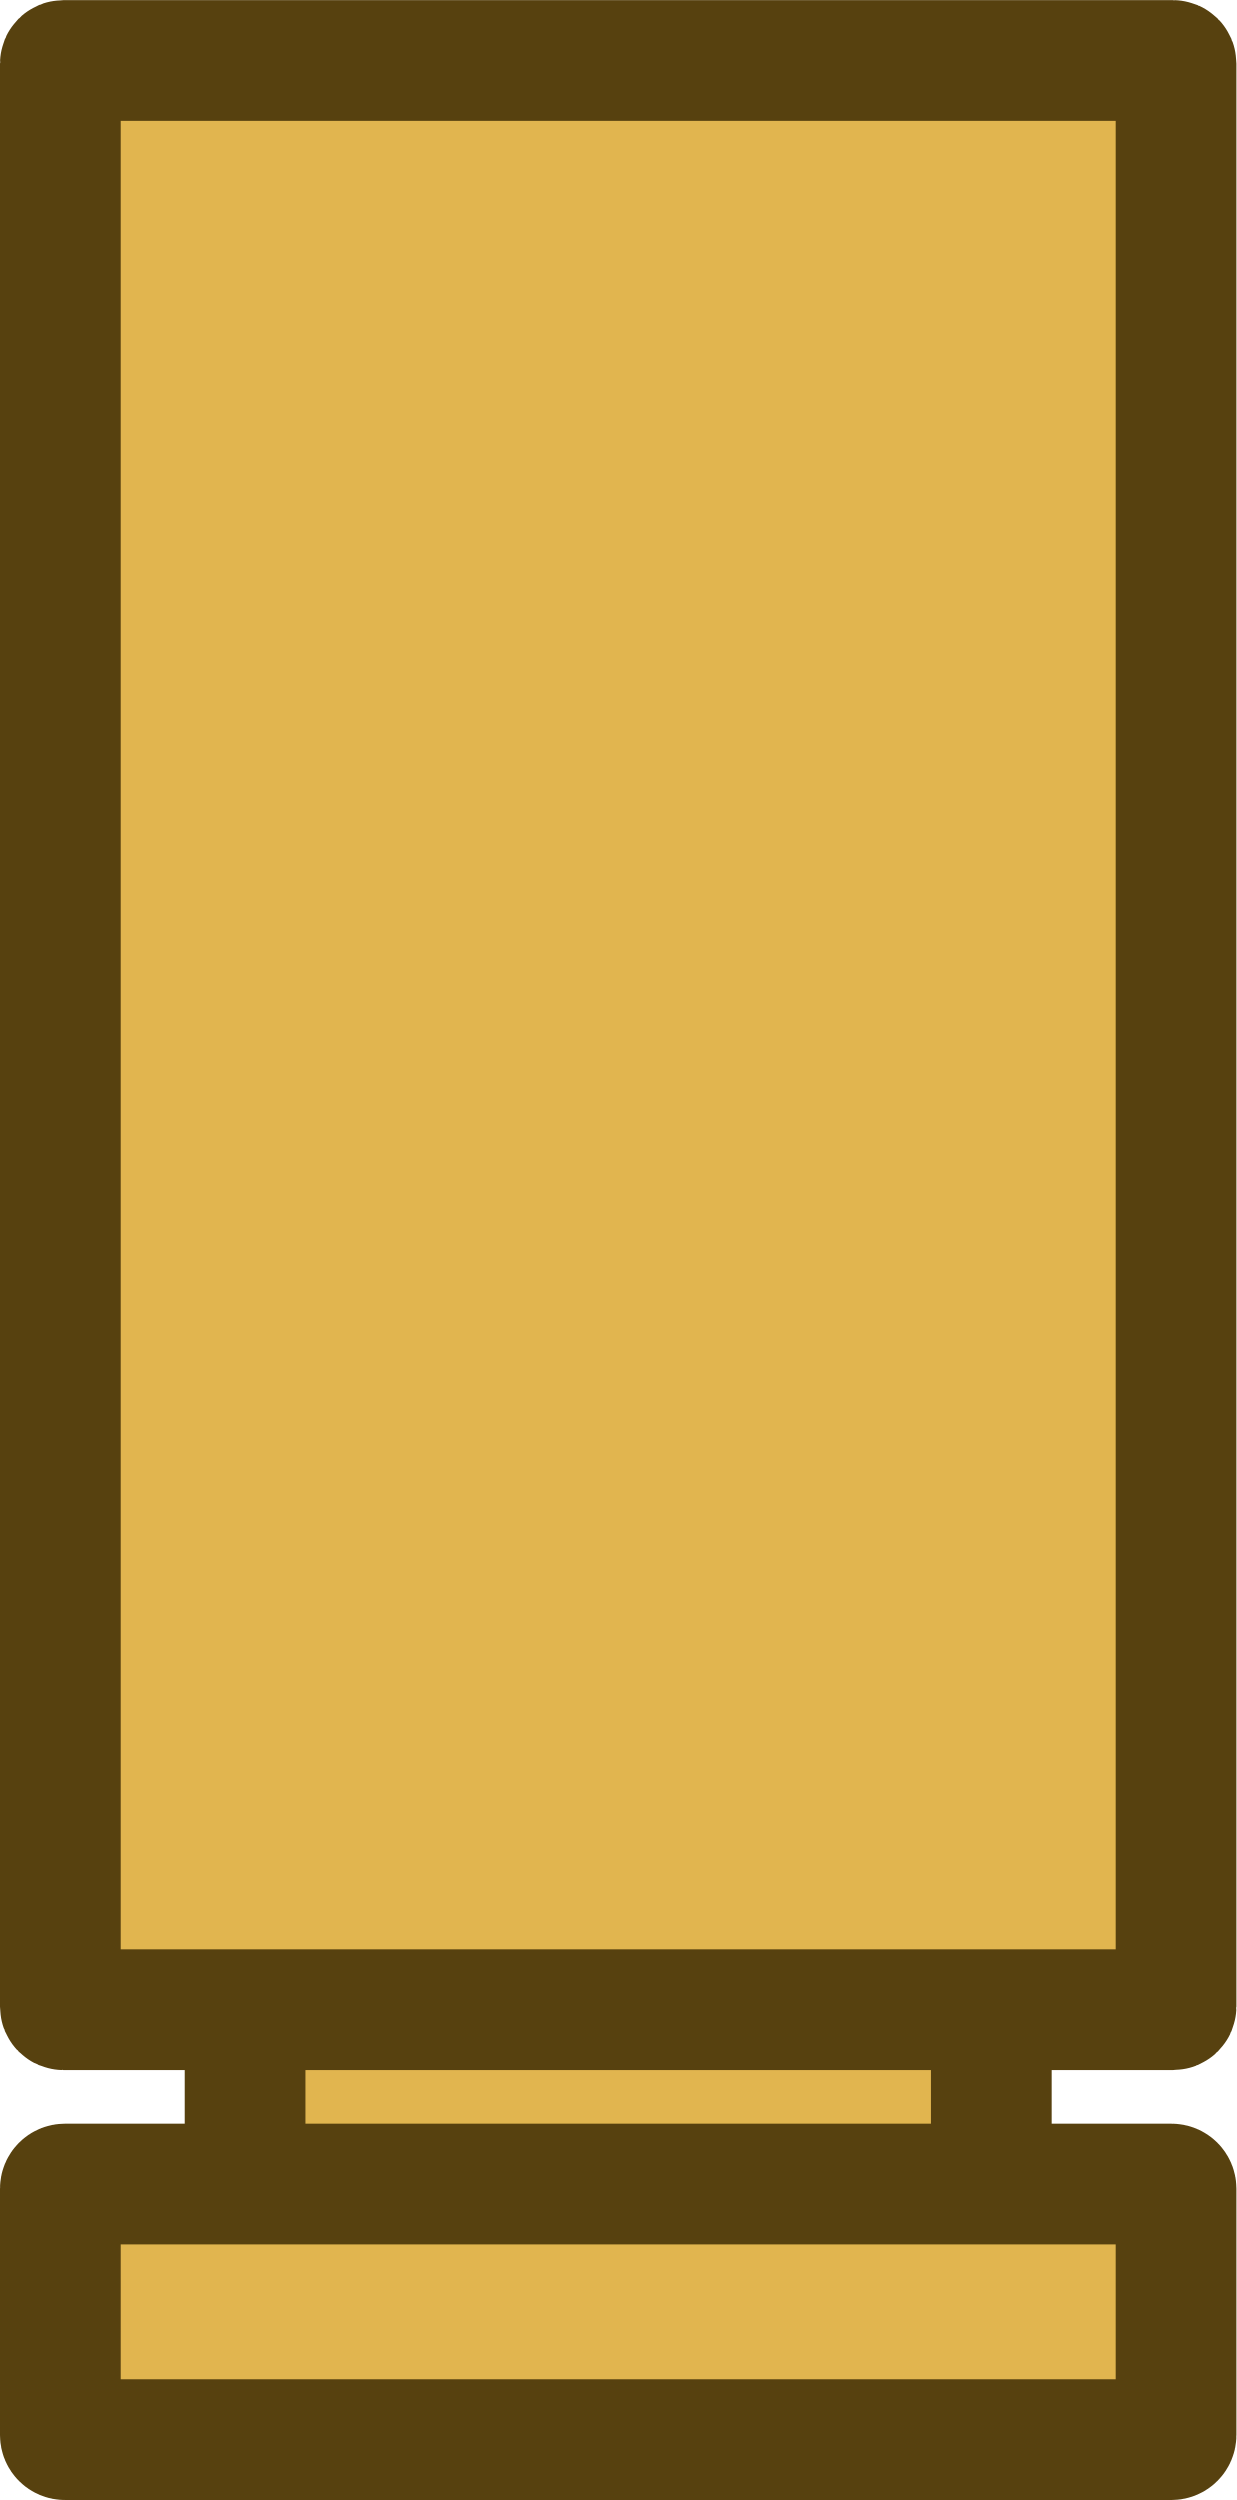
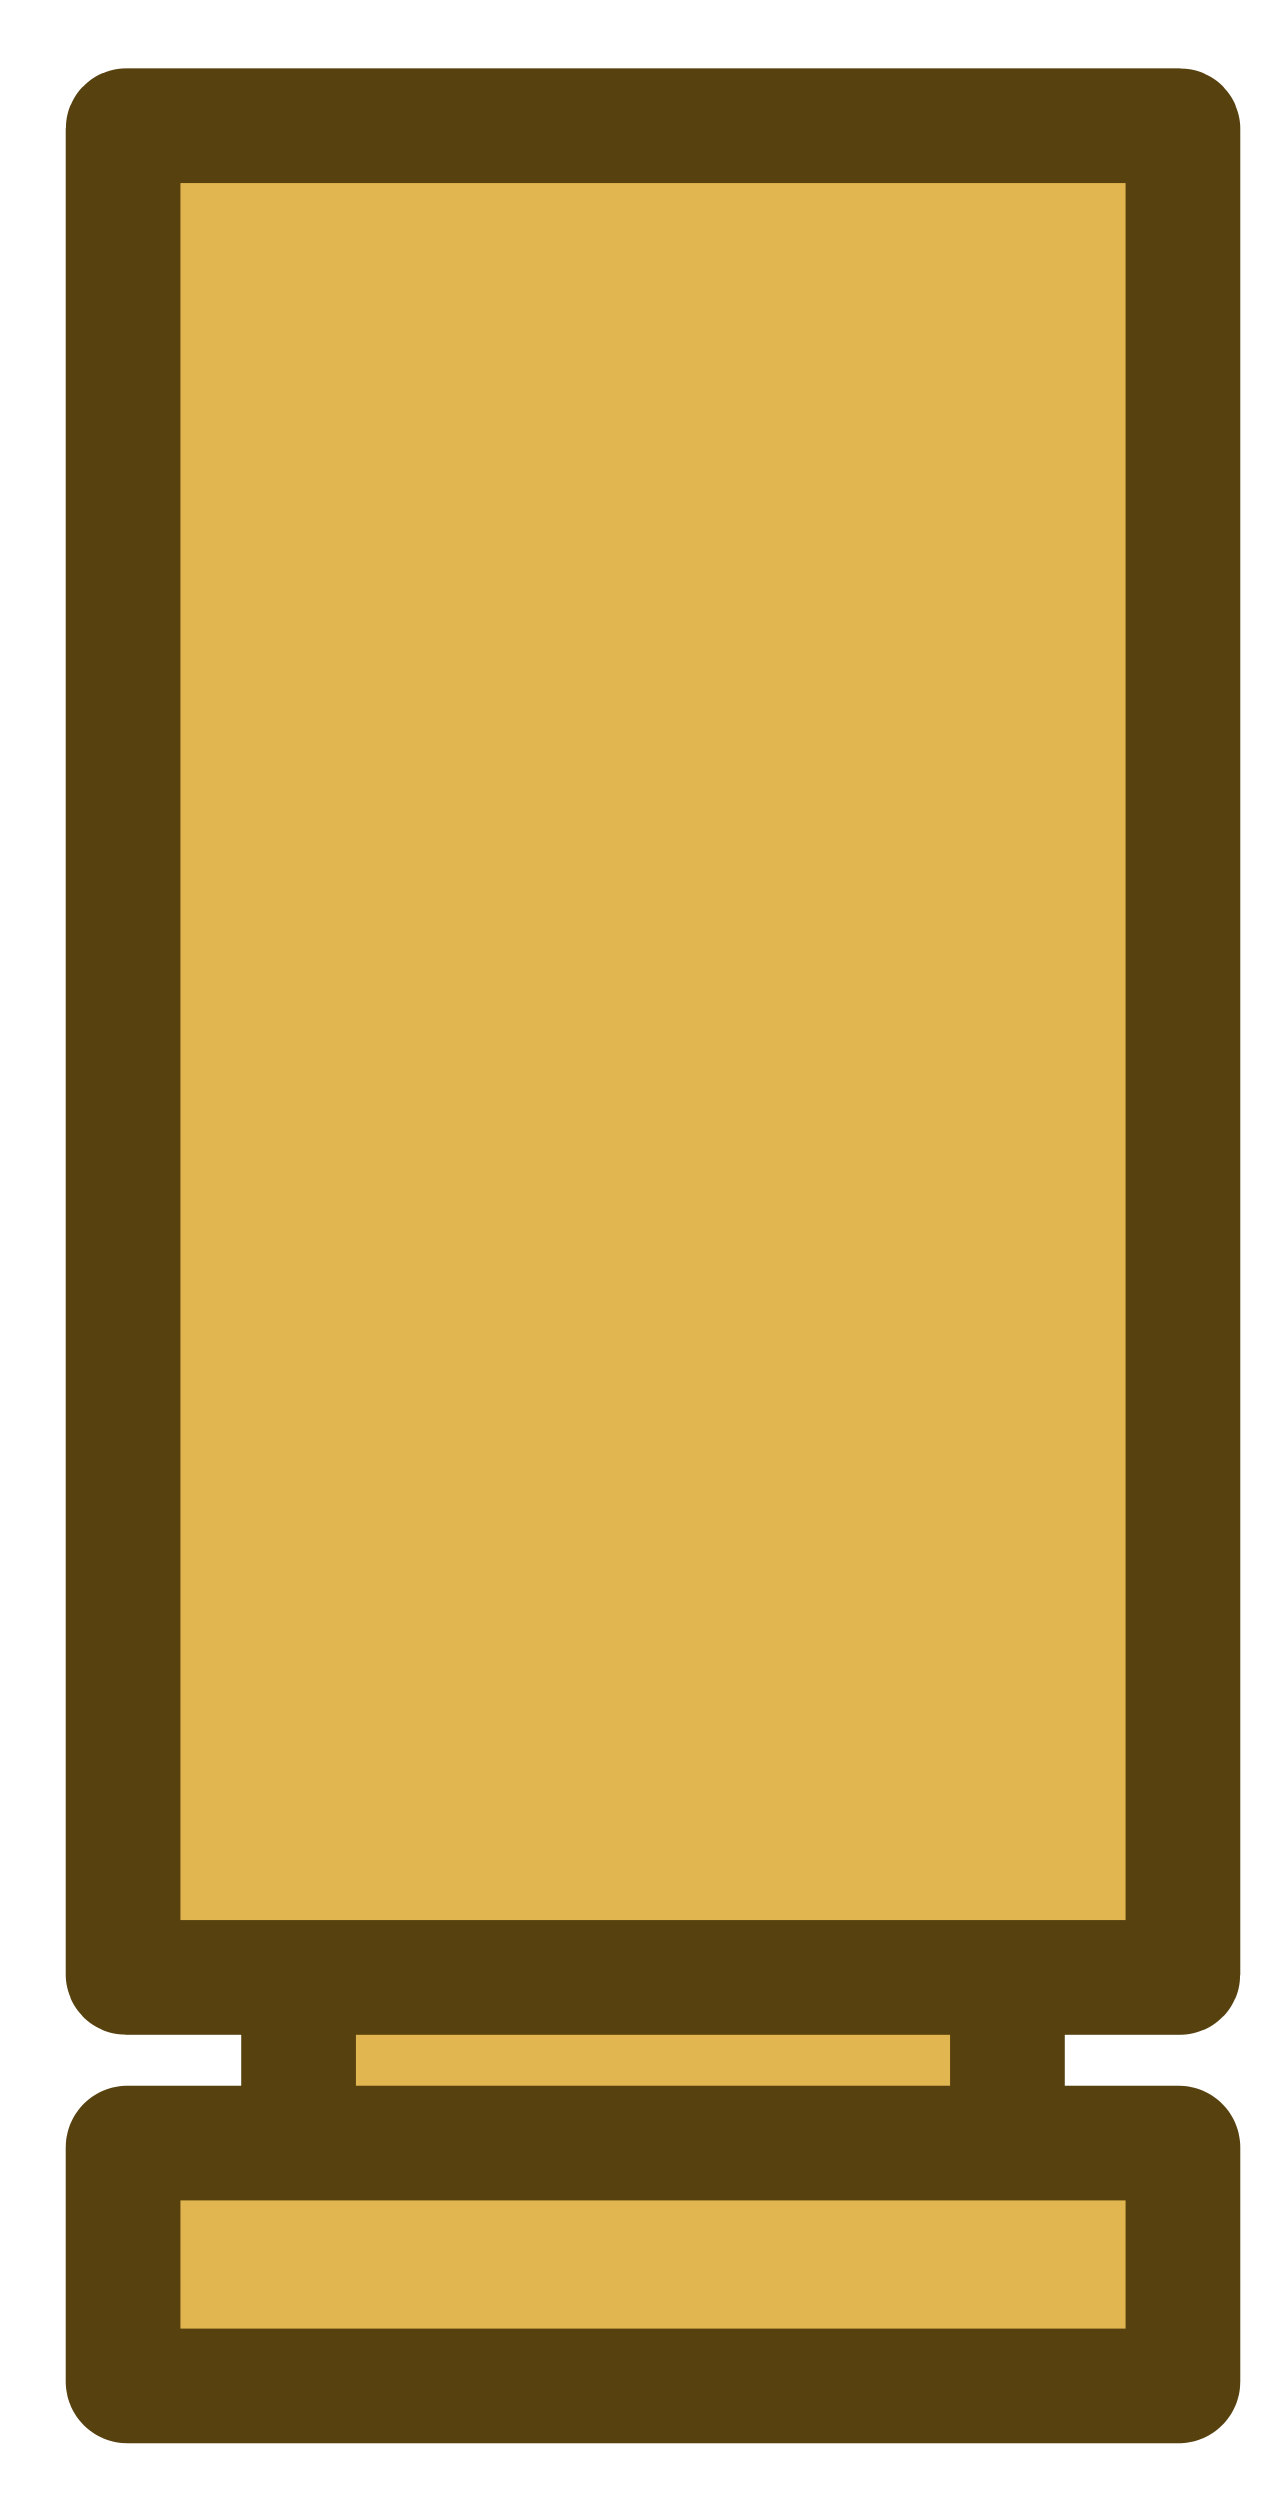
- <svg xmlns="http://www.w3.org/2000/svg" width="20.477" height="41.403" viewBox="0 0 5.418 10.954" version="1.1" id="svg8" xml:space="preserve">
-   <defs id="defs2" />
-   <g id="layer1" transform="matrix(0.4999864,0,0,0.4999864,-59.12542,-86.51095)" style="fill:#e1b54f;fill-opacity:1;stroke:#57410f;stroke-opacity:1">
-     <rect style="fill:#e1b54f;fill-opacity:1;stroke:#57410f;stroke-width:1.058;stroke-linecap:round;stroke-linejoin:round;stroke-dasharray:none;stroke-opacity:1" id="rect2" width="6.54" height="3.394" x="120.402" y="188.903" ry="0" />
-     <rect style="fill:#e1b54f;fill-opacity:1;stroke:#57410f;stroke-width:1.058;stroke-linecap:round;stroke-linejoin:round;stroke-dasharray:none;stroke-opacity:1" id="rect1" width="9.778" height="17.083" x="118.783" y="173.556" ry="0.027" rx="0.027" />
-     <rect style="fill:#e1b54f;fill-opacity:1;stroke:#57410f;stroke-width:1.058;stroke-linecap:round;stroke-linejoin:round;stroke-dasharray:none;stroke-opacity:1" id="rect3" width="9.778" height="2.24" x="118.783" y="192.167" ry="0.04" />
-   </g>
+ <svg xmlns="http://www.w3.org/2000/svg" width="18" height="35" viewBox="0 0 18 35" fill="none">
+   <path d="M14.104 25.05H4.18V30.202H14.104V25.05Z" fill="#E1B54F" stroke="#57410F" stroke-width="1.606" stroke-linecap="round" stroke-linejoin="round" />
+   <path d="M16.52 1.76H1.764C1.741 1.76 1.723 1.779 1.723 1.802V27.643C1.723 27.666 1.741 27.684 1.764 27.684H16.52C16.543 27.684 16.561 27.666 16.561 27.643V1.802C16.561 1.779 16.543 1.76 16.52 1.76Z" fill="#E1B54F" stroke="#57410F" stroke-width="1.606" stroke-linecap="round" stroke-linejoin="round" />
+   <path d="M16.501 30.003H1.783C1.75 30.003 1.723 30.03 1.723 30.063V33.343C1.723 33.376 1.75 33.403 1.783 33.403H16.501C16.534 33.403 16.561 33.376 16.561 33.343V30.063C16.561 30.03 16.534 30.003 16.501 30.003Z" fill="#E1B54F" stroke="#57410F" stroke-width="1.606" stroke-linecap="round" stroke-linejoin="round" />
</svg>
